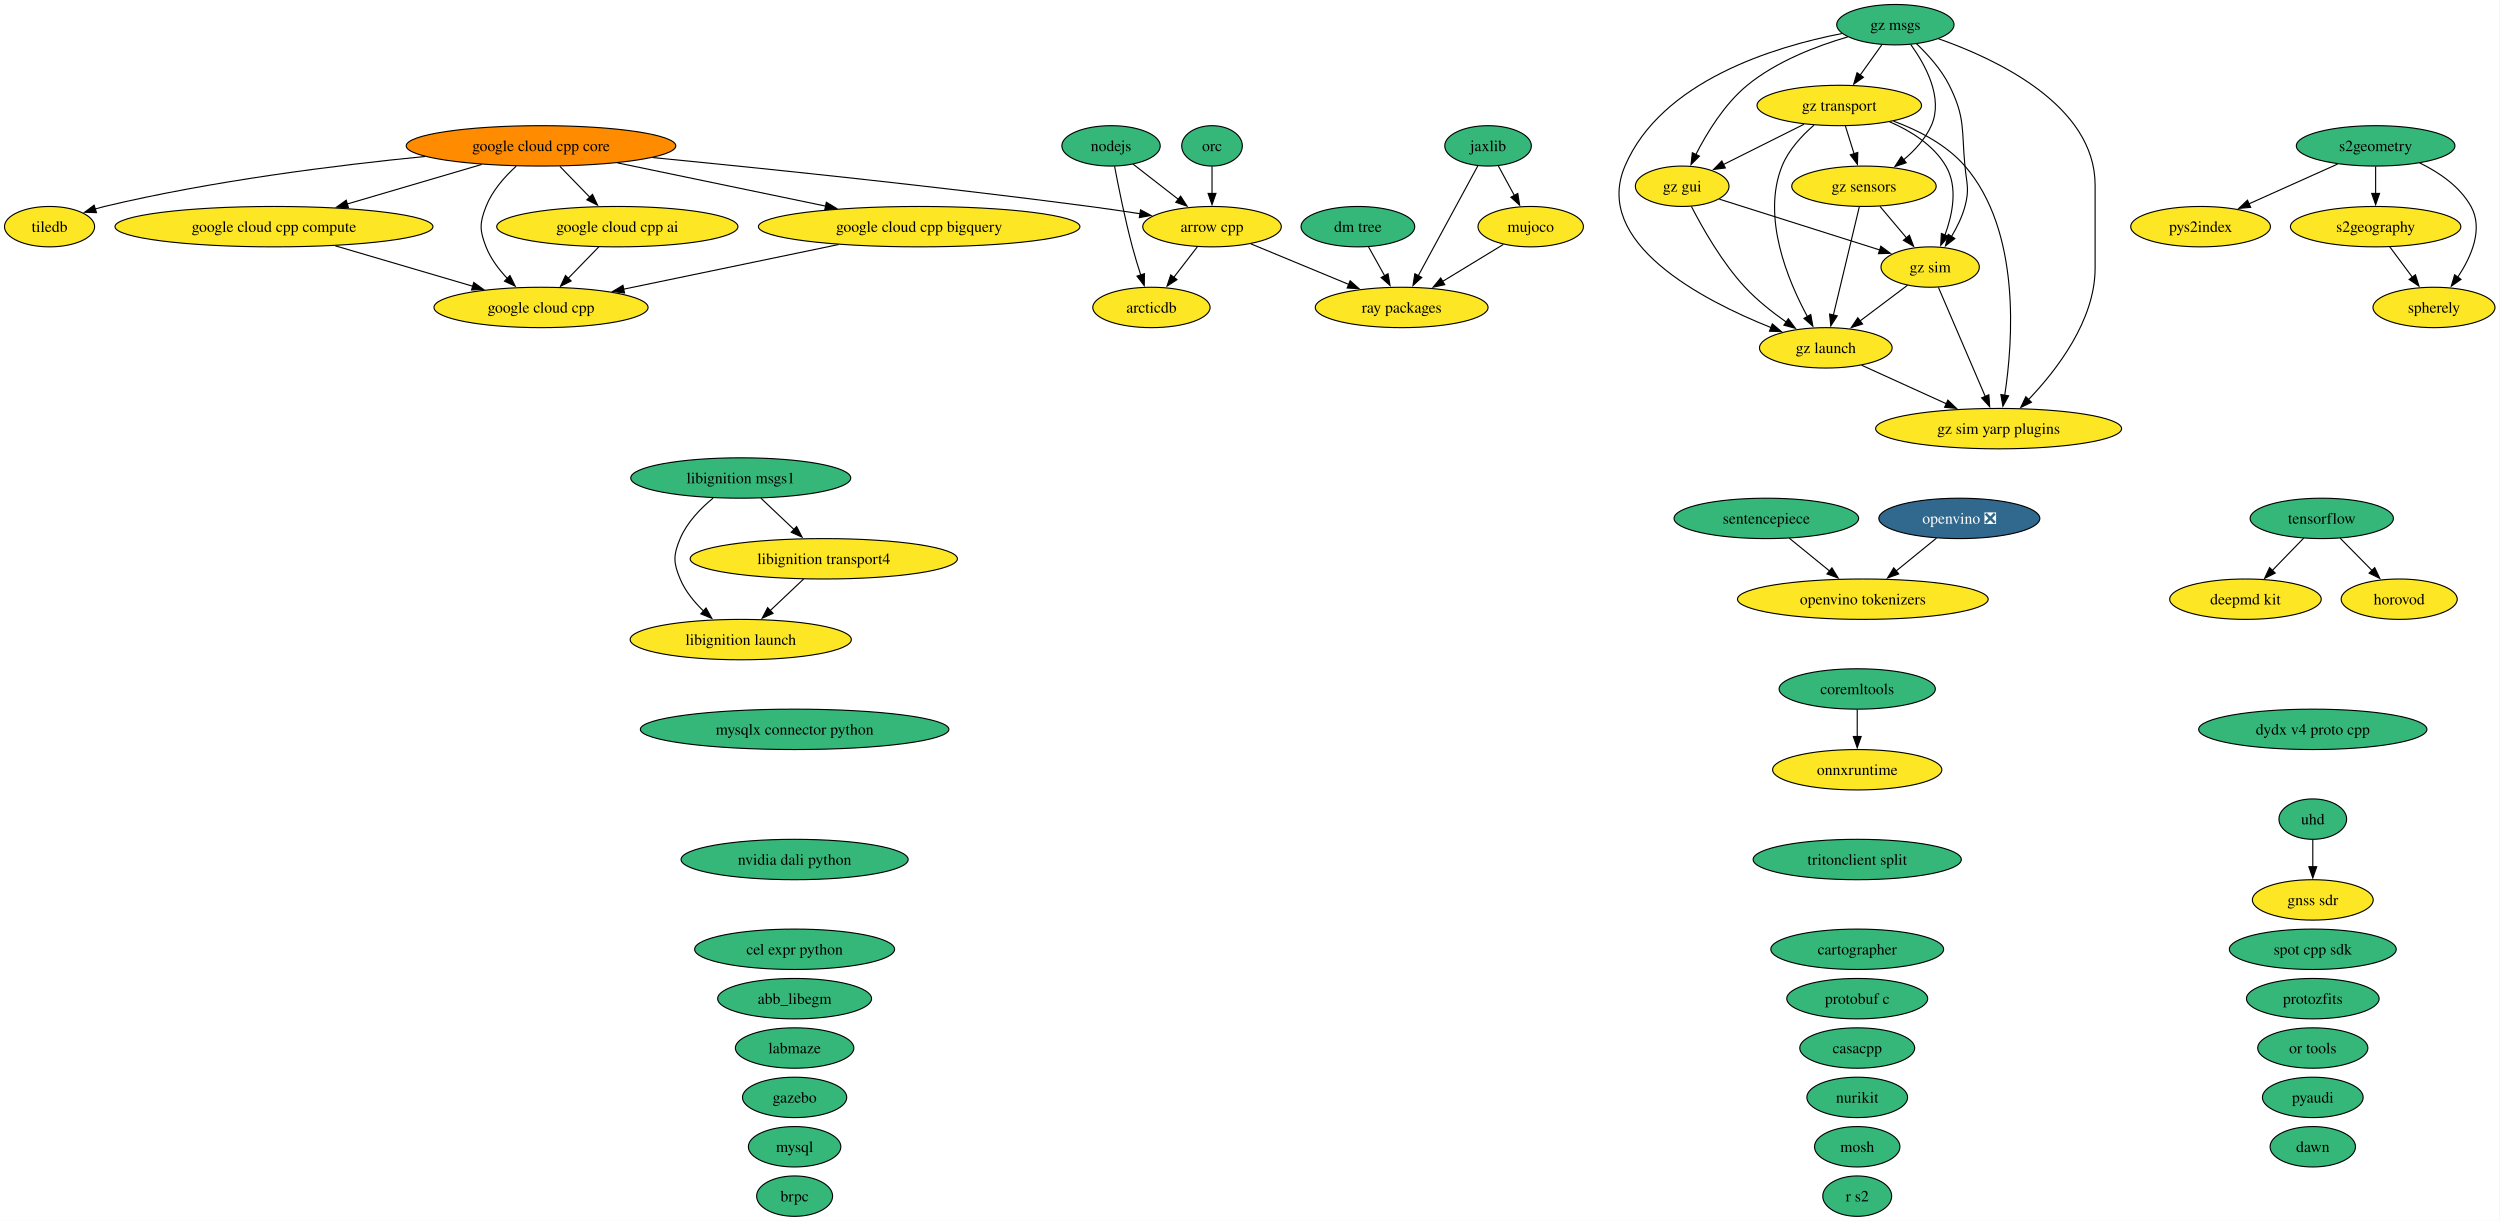
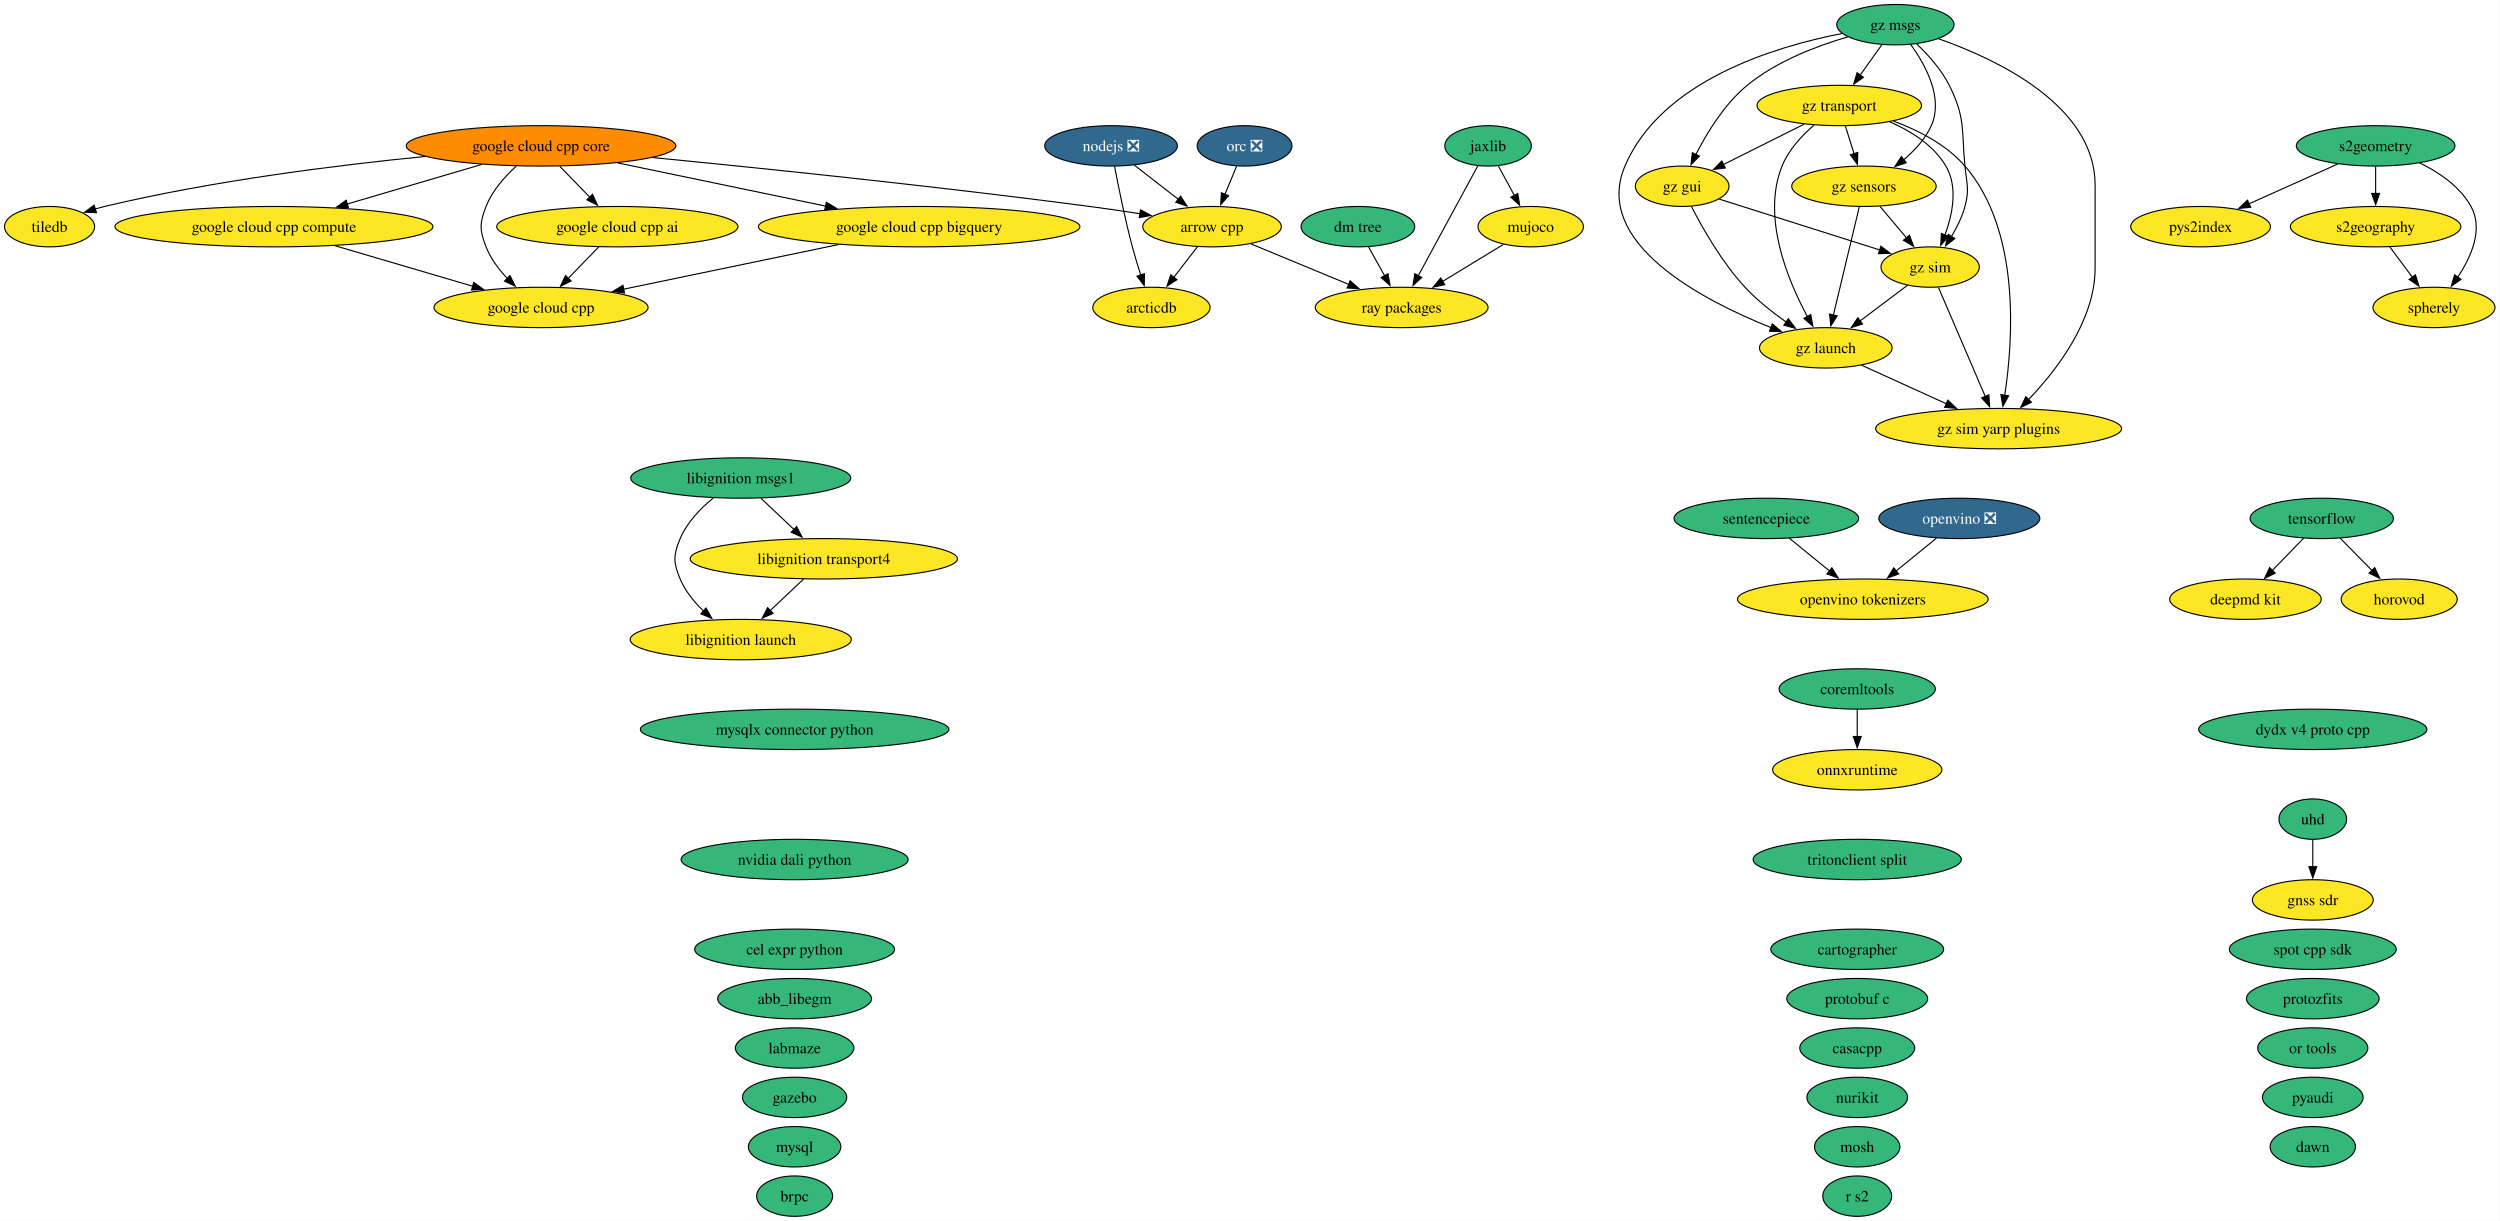
<svg xmlns="http://www.w3.org/2000/svg" xmlns:xlink="http://www.w3.org/1999/xlink" width="2228pt" height="1088pt" viewBox="0.00 0.00 2228.00 1088.00">
  <g id="graph0" class="graph" transform="scale(1 1) rotate(0) translate(4 1084)">
    <polygon fill="white" stroke="none" points="-4,4 -4,-1084 2223.52,-1084 2223.52,4 -4,4" />
    <g id="node1" class="node">
      <g id="a_node1">
        <a xlink:href="https://github.com/conda-forge/abb_libegm-feedstock" xlink:title="abb_libegm">
          <ellipse fill="#35b779" stroke="black" cx="704.16" cy="-194" rx="68.57" ry="18" />
          <text xml:space="preserve" text-anchor="middle" x="704.16" y="-189.32" font-family="Times,serif" font-size="14.00">abb_libegm</text>
        </a>
      </g>
    </g>
    <g id="node2" class="node">
      <g id="a_node2">
        <a xlink:href="https://github.com/conda-forge/arcticdb-feedstock" xlink:title="arcticdb">
          <ellipse fill="#fde725" stroke="black" cx="1022.16" cy="-810" rx="52.26" ry="18" />
          <text xml:space="preserve" text-anchor="middle" x="1022.16" y="-805.33" font-family="Times,serif" font-size="14.00">arcticdb</text>
        </a>
      </g>
    </g>
    <g id="node3" class="node">
      <g id="a_node3">
        <a xlink:href="https://github.com/conda-forge/arrow-cpp-feedstock" xlink:title="arrow cpp">
          <ellipse fill="#fde725" stroke="black" cx="1076.16" cy="-882" rx="61.73" ry="18" />
          <text xml:space="preserve" text-anchor="middle" x="1076.16" y="-877.33" font-family="Times,serif" font-size="14.00">arrow cpp</text>
        </a>
      </g>
    </g>
    <g id="edge1" class="edge">
      <path fill="none" stroke="black" d="M1063.09,-864.05C1056.79,-855.89 1049.09,-845.91 1042.08,-836.82" />
      <polygon fill="black" stroke="black" points="1044.92,-834.77 1036.04,-828.99 1039.37,-839.04 1044.92,-834.77" />
    </g>
    <g id="node49" class="node">
      <g id="a_node49">
        <a xlink:href="https://github.com/conda-forge/ray-packages-feedstock" xlink:title="ray packages">
          <ellipse fill="#fde725" stroke="black" cx="1245.16" cy="-810" rx="76.99" ry="18" />
          <text xml:space="preserve" text-anchor="middle" x="1245.16" y="-805.33" font-family="Times,serif" font-size="14.00">ray packages</text>
        </a>
      </g>
    </g>
    <g id="edge2" class="edge">
      <path fill="none" stroke="black" d="M1110.77,-866.67C1135.92,-856.25 1170.25,-842.03 1197.92,-830.57" />
      <polygon fill="black" stroke="black" points="1199.25,-833.8 1207.15,-826.74 1196.58,-827.34 1199.25,-833.8" />
    </g>
    <g id="node4" class="node">
      <g id="a_node4">
        <a xlink:href="https://github.com/conda-forge/brpc-feedstock" xlink:title="brpc">
          <ellipse fill="#35b779" stroke="black" cx="704.16" cy="-18" rx="33.85" ry="18" />
          <text xml:space="preserve" text-anchor="middle" x="704.16" y="-13.32" font-family="Times,serif" font-size="14.00">brpc</text>
        </a>
      </g>
    </g>
    <g id="node5" class="node">
      <g id="a_node5">
        <a xlink:href="https://github.com/conda-forge/cartographer-feedstock" xlink:title="cartographer">
          <ellipse fill="#35b779" stroke="black" cx="1651.16" cy="-238" rx="76.99" ry="18" />
          <text xml:space="preserve" text-anchor="middle" x="1651.16" y="-233.32" font-family="Times,serif" font-size="14.00">cartographer</text>
        </a>
      </g>
    </g>
    <g id="node6" class="node">
      <g id="a_node6">
        <a xlink:href="https://github.com/conda-forge/casacpp-feedstock" xlink:title="casacpp">
          <ellipse fill="#35b779" stroke="black" cx="1651.16" cy="-150" rx="51.21" ry="18" />
          <text xml:space="preserve" text-anchor="middle" x="1651.16" y="-145.32" font-family="Times,serif" font-size="14.00">casacpp</text>
        </a>
      </g>
    </g>
    <g id="node7" class="node">
      <g id="a_node7">
        <a xlink:href="https://github.com/conda-forge/cel-expr-python-feedstock" xlink:title="cel expr python">
          <ellipse fill="#35b779" stroke="black" cx="704.16" cy="-238" rx="89.09" ry="18" />
          <text xml:space="preserve" text-anchor="middle" x="704.16" y="-233.32" font-family="Times,serif" font-size="14.00">cel expr python</text>
        </a>
      </g>
    </g>
    <g id="node8" class="node">
      <g id="a_node8">
        <a xlink:href="https://github.com/conda-forge/coremltools-feedstock" xlink:title="coremltools">
          <ellipse fill="#35b779" stroke="black" cx="1651.16" cy="-470" rx="69.62" ry="18" />
          <text xml:space="preserve" text-anchor="middle" x="1651.16" y="-465.32" font-family="Times,serif" font-size="14.00">coremltools</text>
        </a>
      </g>
    </g>
    <g id="node39" class="node">
      <g id="a_node39">
        <a xlink:href="https://github.com/conda-forge/onnxruntime-feedstock" xlink:title="onnxruntime">
          <ellipse fill="#fde725" stroke="black" cx="1651.16" cy="-398" rx="75.41" ry="18" />
          <text xml:space="preserve" text-anchor="middle" x="1651.16" y="-393.32" font-family="Times,serif" font-size="14.00">onnxruntime</text>
        </a>
      </g>
    </g>
    <g id="edge3" class="edge">
      <path fill="none" stroke="black" d="M1651.16,-451.7C1651.16,-444.41 1651.16,-435.73 1651.16,-427.54" />
      <polygon fill="black" stroke="black" points="1654.66,-427.62 1651.16,-417.62 1647.66,-427.62 1654.66,-427.62" />
    </g>
    <g id="node9" class="node">
      <g id="a_node9">
        <a xlink:href="https://github.com/conda-forge/deepmd-kit-feedstock" xlink:title="deepmd kit">
          <ellipse fill="#fde725" stroke="black" cx="1997.16" cy="-550" rx="67.52" ry="18" />
          <text xml:space="preserve" text-anchor="middle" x="1997.16" y="-545.33" font-family="Times,serif" font-size="14.00">deepmd kit</text>
        </a>
      </g>
    </g>
    <g id="node10" class="node">
      <g id="a_node10">
        <a xlink:href="https://github.com/conda-forge/dm-tree-feedstock" xlink:title="dm tree">
          <ellipse fill="#35b779" stroke="black" cx="1206.16" cy="-882" rx="50.68" ry="18" />
          <text xml:space="preserve" text-anchor="middle" x="1206.16" y="-877.33" font-family="Times,serif" font-size="14.00">dm tree</text>
        </a>
      </g>
    </g>
    <g id="edge4" class="edge">
      <path fill="none" stroke="black" d="M1215.6,-864.05C1219.94,-856.26 1225.2,-846.82 1230.07,-838.08" />
      <polygon fill="black" stroke="black" points="1232.99,-840.04 1234.8,-829.6 1226.87,-836.63 1232.99,-840.04" />
    </g>
    <g id="node11" class="node">
      <g id="a_node11">
        <a xlink:href="https://github.com/conda-forge/dydx-v4-proto-cpp-feedstock" xlink:title="dydx v4 proto cpp">
          <ellipse fill="#35b779" stroke="black" cx="2057.16" cy="-434" rx="101.71" ry="18" />
          <text xml:space="preserve" text-anchor="middle" x="2057.16" y="-429.32" font-family="Times,serif" font-size="14.00">dydx v4 proto cpp</text>
        </a>
      </g>
    </g>
    <g id="node12" class="node">
      <g id="a_node12">
        <a xlink:href="https://github.com/conda-forge/gazebo-feedstock" xlink:title="gazebo">
          <ellipse fill="#35b779" stroke="black" cx="704.16" cy="-106" rx="46.47" ry="18" />
          <text xml:space="preserve" text-anchor="middle" x="704.16" y="-101.33" font-family="Times,serif" font-size="14.00">gazebo</text>
        </a>
      </g>
    </g>
    <g id="node13" class="node">
      <g id="a_node13">
        <a xlink:href="https://github.com/conda-forge/gnss-sdr-feedstock" xlink:title="gnss sdr">
          <ellipse fill="#fde725" stroke="black" cx="2057.16" cy="-282" rx="53.84" ry="18" />
          <text xml:space="preserve" text-anchor="middle" x="2057.16" y="-277.32" font-family="Times,serif" font-size="14.00">gnss sdr</text>
        </a>
      </g>
    </g>
    <g id="node14" class="node">
      <g id="a_node14">
        <a xlink:href="https://github.com/conda-forge/google-cloud-cpp-feedstock" xlink:title="google cloud cpp">
          <ellipse fill="#fde725" stroke="black" cx="478.16" cy="-810" rx="95.4" ry="18" />
          <text xml:space="preserve" text-anchor="middle" x="478.16" y="-805.33" font-family="Times,serif" font-size="14.00">google cloud cpp</text>
        </a>
      </g>
    </g>
    <g id="node15" class="node">
      <g id="a_node15">
        <a xlink:href="https://github.com/conda-forge/google-cloud-cpp-ai-feedstock" xlink:title="google cloud cpp ai">
          <ellipse fill="#fde725" stroke="black" cx="546.16" cy="-882" rx="107.5" ry="18" />
          <text xml:space="preserve" text-anchor="middle" x="546.16" y="-877.33" font-family="Times,serif" font-size="14.00">google cloud cpp ai</text>
        </a>
      </g>
    </g>
    <g id="edge5" class="edge">
      <path fill="none" stroke="black" d="M529.7,-864.05C521.51,-855.63 511.46,-845.28 502.41,-835.97" />
      <polygon fill="black" stroke="black" points="505,-833.61 495.52,-828.87 499.98,-838.49 505,-833.61" />
    </g>
    <g id="node16" class="node">
      <g id="a_node16">
        <a xlink:href="https://github.com/conda-forge/google-cloud-cpp-bigquery-feedstock" xlink:title="google cloud cpp bigquery">
          <ellipse fill="#fde725" stroke="black" cx="815.16" cy="-882" rx="143.28" ry="18" />
          <text xml:space="preserve" text-anchor="middle" x="815.16" y="-877.33" font-family="Times,serif" font-size="14.00">google cloud cpp bigquery</text>
        </a>
      </g>
    </g>
    <g id="edge6" class="edge">
      <path fill="none" stroke="black" d="M743.28,-866.07C686.83,-854.34 608.52,-838.08 551.66,-826.27" />
      <polygon fill="black" stroke="black" points="552.57,-822.88 542.07,-824.27 551.15,-829.74 552.57,-822.88" />
    </g>
    <g id="node17" class="node">
      <g id="a_node17">
        <a xlink:href="https://github.com/conda-forge/google-cloud-cpp-compute-feedstock" xlink:title="google cloud cpp compute">
          <ellipse fill="#fde725" stroke="black" cx="240.16" cy="-882" rx="141.7" ry="18" />
          <text xml:space="preserve" text-anchor="middle" x="240.16" y="-877.33" font-family="Times,serif" font-size="14.00">google cloud cpp compute</text>
        </a>
      </g>
    </g>
    <g id="edge7" class="edge">
      <path fill="none" stroke="black" d="M294.76,-864.94C331.36,-854.18 379.59,-839.99 417.4,-828.87" />
      <polygon fill="black" stroke="black" points="418.21,-832.28 426.82,-826.1 416.24,-825.56 418.21,-832.28" />
    </g>
    <g id="node18" class="node">
      <g id="a_node18">
        <a xlink:href="https://github.com/conda-forge/google-cloud-cpp-core-feedstock" xlink:title="google cloud cpp core">
          <ellipse fill="#ff8c00" stroke="black" cx="478.16" cy="-954" rx="120.13" ry="18" />
          <text xml:space="preserve" text-anchor="middle" x="478.16" y="-949.33" font-family="Times,serif" font-size="14.00">google cloud cpp core</text>
        </a>
      </g>
    </g>
    <g id="edge8" class="edge">
      <path fill="none" stroke="black" d="M577.6,-943.6C676.52,-933.92 832.55,-917.78 967.16,-900 981.76,-898.07 997.43,-895.77 1012.2,-893.49" />
      <polygon fill="black" stroke="black" points="1012.45,-896.99 1021.79,-891.99 1011.37,-890.07 1012.45,-896.99" />
    </g>
    <g id="edge9" class="edge">
      <path fill="none" stroke="black" d="M456.01,-935.87C445.75,-926.52 434.64,-914 429.16,-900 423.33,-885.1 423.33,-878.9 429.16,-864 433.26,-853.52 440.52,-843.87 448.21,-835.76" />
      <polygon fill="black" stroke="black" points="450.47,-838.44 455.18,-828.95 445.58,-833.43 450.47,-838.44" />
    </g>
    <g id="edge10" class="edge">
      <path fill="none" stroke="black" d="M494.97,-935.7C503.04,-927.39 512.86,-917.28 521.74,-908.14" />
      <polygon fill="black" stroke="black" points="524.03,-910.8 528.49,-901.19 519.01,-905.92 524.03,-910.8" />
    </g>
    <g id="edge11" class="edge">
      <path fill="none" stroke="black" d="M546.36,-938.83C599.91,-927.71 674.71,-912.17 731.81,-900.31" />
      <polygon fill="black" stroke="black" points="732.43,-903.76 741.51,-898.3 731,-896.91 732.43,-903.76" />
    </g>
    <g id="edge12" class="edge">
      <path fill="none" stroke="black" d="M425.34,-937.46C389.94,-927.05 343.09,-913.27 305.37,-902.18" />
      <polygon fill="black" stroke="black" points="306.52,-898.87 295.93,-899.4 304.54,-905.58 306.52,-898.87" />
    </g>
    <g id="node56" class="node">
      <g id="a_node56">
        <a xlink:href="https://github.com/conda-forge/tiledb-feedstock" xlink:title="tiledb">
          <ellipse fill="#fde725" stroke="black" cx="40.16" cy="-882" rx="40.16" ry="18" />
          <text xml:space="preserve" text-anchor="middle" x="40.16" y="-877.33" font-family="Times,serif" font-size="14.00">tiledb</text>
        </a>
      </g>
    </g>
    <g id="edge13" class="edge">
      <path fill="none" stroke="black" d="M374.75,-944.55C295.77,-936.74 184.62,-922.82 89.16,-900 86.4,-899.34 83.58,-898.59 80.75,-897.77" />
      <polygon fill="black" stroke="black" points="81.97,-894.48 71.38,-894.84 79.88,-901.16 81.97,-894.48" />
    </g>
    <g id="node19" class="node">
      <g id="a_node19">
        <a xlink:href="https://github.com/conda-forge/gz-gui-feedstock" xlink:title="gz gui">
          <ellipse fill="#fde725" stroke="black" cx="1495.16" cy="-918" rx="41.74" ry="18" />
          <text xml:space="preserve" text-anchor="middle" x="1495.16" y="-913.33" font-family="Times,serif" font-size="14.00">gz gui</text>
        </a>
      </g>
    </g>
    <g id="node20" class="node">
      <g id="a_node20">
        <a xlink:href="https://github.com/conda-forge/gz-launch-feedstock" xlink:title="gz launch">
          <ellipse fill="#fde725" stroke="black" cx="1623.16" cy="-774" rx="59.1" ry="18" />
          <text xml:space="preserve" text-anchor="middle" x="1623.16" y="-769.33" font-family="Times,serif" font-size="14.00">gz launch</text>
        </a>
      </g>
    </g>
    <g id="edge14" class="edge">
      <path fill="none" stroke="black" d="M1503.41,-899.96C1513.11,-881.03 1530.53,-850.2 1551.16,-828 1561.94,-816.4 1575.56,-805.64 1588.04,-796.87" />
      <polygon fill="black" stroke="black" points="1589.75,-799.95 1596.05,-791.44 1585.81,-794.16 1589.75,-799.95" />
    </g>
    <g id="node23" class="node">
      <g id="a_node23">
        <a xlink:href="https://github.com/conda-forge/gz-sim-feedstock" xlink:title="gz sim">
          <ellipse fill="#fde725" stroke="black" cx="1716.16" cy="-846" rx="43.84" ry="18" />
          <text xml:space="preserve" text-anchor="middle" x="1716.16" y="-841.33" font-family="Times,serif" font-size="14.00">gz sim</text>
        </a>
      </g>
    </g>
    <g id="edge15" class="edge">
      <path fill="none" stroke="black" d="M1528.25,-906.52C1566.27,-894.48 1628.87,-874.65 1671.27,-861.22" />
      <polygon fill="black" stroke="black" points="1672.2,-864.59 1680.68,-858.24 1670.09,-857.92 1672.2,-864.59" />
    </g>
    <g id="node24" class="node">
      <g id="a_node24">
        <a xlink:href="https://github.com/conda-forge/gz-sim-yarp-plugins-feedstock" xlink:title="gz sim yarp plugins">
          <ellipse fill="#fde725" stroke="black" cx="1777.16" cy="-702" rx="109.61" ry="18" />
          <text xml:space="preserve" text-anchor="middle" x="1777.16" y="-697.33" font-family="Times,serif" font-size="14.00">gz sim yarp plugins</text>
        </a>
      </g>
    </g>
    <g id="edge16" class="edge">
      <path fill="none" stroke="black" d="M1655.07,-758.5C1676.86,-748.59 1706.1,-735.3 1730.5,-724.21" />
      <polygon fill="black" stroke="black" points="1731.94,-727.4 1739.6,-720.07 1729.04,-721.03 1731.94,-727.4" />
    </g>
    <g id="node21" class="node">
      <g id="a_node21">
        <a xlink:href="https://github.com/conda-forge/gz-msgs-feedstock" xlink:title="gz msgs">
          <ellipse fill="#35b779" stroke="black" cx="1685.16" cy="-1062" rx="52.26" ry="18" />
          <text xml:space="preserve" text-anchor="middle" x="1685.16" y="-1057.33" font-family="Times,serif" font-size="14.00">gz msgs</text>
        </a>
      </g>
    </g>
    <g id="edge17" class="edge">
      <path fill="none" stroke="black" d="M1642.75,-1051.12C1615.01,-1043.04 1579.21,-1029.39 1553.16,-1008 1532.84,-991.31 1517.16,-965.6 1507.26,-946.1" />
      <polygon fill="black" stroke="black" points="1510.53,-944.83 1503.02,-937.36 1504.23,-947.88 1510.53,-944.83" />
    </g>
    <g id="edge18" class="edge">
      <path fill="none" stroke="black" d="M1637.5,-1054.12C1576.96,-1042.34 1476.45,-1011.77 1444.16,-936 1415.11,-867.85 1512.1,-816.89 1574.51,-791.99" />
      <polygon fill="black" stroke="black" points="1575.5,-795.36 1583.56,-788.48 1572.97,-788.83 1575.5,-795.36" />
    </g>
    <g id="node22" class="node">
      <g id="a_node22">
        <a xlink:href="https://github.com/conda-forge/gz-sensors-feedstock" xlink:title="gz sensors">
          <ellipse fill="#fde725" stroke="black" cx="1657.16" cy="-918" rx="64.36" ry="18" />
          <text xml:space="preserve" text-anchor="middle" x="1657.16" y="-913.33" font-family="Times,serif" font-size="14.00">gz sensors</text>
        </a>
      </g>
    </g>
    <g id="edge19" class="edge">
      <path fill="none" stroke="black" d="M1698.88,-1044.29C1711.98,-1026.17 1728.23,-996.55 1717.16,-972 1711.82,-960.17 1702.39,-949.91 1692.57,-941.66" />
      <polygon fill="black" stroke="black" points="1694.78,-938.95 1684.73,-935.58 1690.49,-944.48 1694.78,-938.95" />
    </g>
    <g id="edge20" class="edge">
      <path fill="none" stroke="black" d="M1703.83,-1045.16C1714.05,-1035.46 1726.05,-1022.21 1733.16,-1008 1747.75,-978.85 1744.03,-968.45 1747.16,-936 1748.69,-920.07 1751.34,-915.44 1747.16,-900 1744.65,-890.74 1740.07,-881.44 1735.19,-873.27" />
      <polygon fill="black" stroke="black" points="1738.16,-871.41 1729.8,-864.9 1732.27,-875.2 1738.16,-871.41" />
    </g>
    <g id="edge21" class="edge">
      <path fill="none" stroke="black" d="M1723.35,-1049.55C1775.65,-1031.22 1863.16,-989.96 1863.16,-919 1863.16,-919 1863.16,-919 1863.16,-845 1863.16,-798.45 1828.92,-754.11 1803.66,-727.73" />
      <polygon fill="black" stroke="black" points="1806.41,-725.53 1796.89,-720.89 1801.43,-730.46 1806.41,-725.53" />
    </g>
    <g id="node25" class="node">
      <g id="a_node25">
        <a xlink:href="https://github.com/conda-forge/gz-transport-feedstock" xlink:title="gz transport">
          <ellipse fill="#fde725" stroke="black" cx="1635.16" cy="-990" rx="73.3" ry="18" />
          <text xml:space="preserve" text-anchor="middle" x="1635.16" y="-985.33" font-family="Times,serif" font-size="14.00">gz transport</text>
        </a>
      </g>
    </g>
    <g id="edge22" class="edge">
      <path fill="none" stroke="black" d="M1673.06,-1044.05C1667.28,-1035.97 1660.25,-1026.12 1653.81,-1017.11" />
      <polygon fill="black" stroke="black" points="1656.69,-1015.12 1648.03,-1009.02 1651,-1019.19 1656.69,-1015.12" />
    </g>
    <g id="edge23" class="edge">
      <path fill="none" stroke="black" d="M1652.99,-899.59C1647.22,-875.5 1636.75,-831.75 1629.87,-803.03" />
      <polygon fill="black" stroke="black" points="1633.34,-802.49 1627.61,-793.58 1626.53,-804.12 1633.34,-802.49" />
    </g>
    <g id="edge24" class="edge">
      <path fill="none" stroke="black" d="M1671.44,-900.05C1678.58,-891.59 1687.34,-881.19 1695.22,-871.84" />
      <polygon fill="black" stroke="black" points="1697.67,-874.37 1701.44,-864.46 1692.32,-869.85 1697.67,-874.37" />
    </g>
    <g id="edge25" class="edge">
      <path fill="none" stroke="black" d="M1695.98,-829.81C1683.65,-820.53 1667.65,-808.48 1653.78,-798.05" />
      <polygon fill="black" stroke="black" points="1655.9,-795.26 1645.8,-792.04 1651.69,-800.85 1655.9,-795.26" />
    </g>
    <g id="edge26" class="edge">
      <path fill="none" stroke="black" d="M1723.52,-827.87C1733.91,-803.67 1753.01,-759.21 1765.39,-730.39" />
      <polygon fill="black" stroke="black" points="1768.45,-732.15 1769.18,-721.58 1762.02,-729.39 1768.45,-732.15" />
    </g>
    <g id="edge27" class="edge">
      <path fill="none" stroke="black" d="M1603.74,-973.29C1582.44,-962.64 1554.22,-948.53 1531.88,-937.36" />
      <polygon fill="black" stroke="black" points="1533.63,-934.32 1523.12,-932.98 1530.5,-940.58 1533.63,-934.32" />
    </g>
    <g id="edge28" class="edge">
      <path fill="none" stroke="black" d="M1612.65,-972.52C1601.84,-963.16 1589.98,-950.45 1584.16,-936 1565.83,-890.51 1589.23,-834.18 1606.89,-801.64" />
      <polygon fill="black" stroke="black" points="1609.75,-803.7 1611.62,-793.27 1603.66,-800.25 1609.75,-803.7" />
    </g>
    <g id="edge29" class="edge">
      <path fill="none" stroke="black" d="M1640.6,-971.7C1642.94,-964.24 1645.74,-955.32 1648.37,-946.97" />
      <polygon fill="black" stroke="black" points="1651.67,-948.14 1651.33,-937.55 1644.99,-946.04 1651.67,-948.14" />
    </g>
    <g id="edge30" class="edge">
      <path fill="none" stroke="black" d="M1679.86,-975.52C1698.87,-967.33 1719.16,-954.73 1730.16,-936 1741.1,-917.37 1736.16,-892.94 1729.29,-874.38" />
      <polygon fill="black" stroke="black" points="1732.62,-873.28 1725.58,-865.36 1726.15,-875.94 1732.62,-873.28" />
    </g>
    <g id="edge31" class="edge">
      <path fill="none" stroke="black" d="M1683.52,-976.04C1705.68,-967.86 1730.63,-955.12 1747.16,-936 1797.19,-878.11 1790,-779.94 1782.59,-731.61" />
      <polygon fill="black" stroke="black" points="1786.08,-731.24 1780.99,-721.95 1779.17,-732.39 1786.08,-731.24" />
    </g>
    <g id="node26" class="node">
      <g id="a_node26">
        <a xlink:href="https://github.com/conda-forge/horovod-feedstock" xlink:title="horovod">
          <ellipse fill="#fde725" stroke="black" cx="2134.16" cy="-550" rx="51.73" ry="18" />
          <text xml:space="preserve" text-anchor="middle" x="2134.16" y="-545.33" font-family="Times,serif" font-size="14.00">horovod</text>
        </a>
      </g>
    </g>
    <g id="node27" class="node">
      <g id="a_node27">
        <a xlink:href="https://github.com/conda-forge/jaxlib-feedstock" xlink:title="jaxlib">
          <ellipse fill="#35b779" stroke="black" cx="1322.16" cy="-954" rx="38.58" ry="18" />
          <text xml:space="preserve" text-anchor="middle" x="1322.16" y="-949.33" font-family="Times,serif" font-size="14.00">jaxlib</text>
        </a>
      </g>
    </g>
    <g id="node33" class="node">
      <g id="a_node33">
        <a xlink:href="https://github.com/conda-forge/mujoco-feedstock" xlink:title="mujoco">
          <ellipse fill="#fde725" stroke="black" cx="1360.16" cy="-882" rx="47" ry="18" />
          <text xml:space="preserve" text-anchor="middle" x="1360.16" y="-877.33" font-family="Times,serif" font-size="14.00">mujoco</text>
        </a>
      </g>
    </g>
    <g id="edge32" class="edge">
      <path fill="none" stroke="black" d="M1331.36,-936.05C1335.65,-928.14 1340.87,-918.54 1345.67,-909.69" />
      <polygon fill="black" stroke="black" points="1348.63,-911.58 1350.32,-901.12 1342.48,-908.24 1348.63,-911.58" />
    </g>
    <g id="edge33" class="edge">
      <path fill="none" stroke="black" d="M1313.02,-936.15C1299.9,-911.94 1275.56,-867.05 1259.87,-838.13" />
      <polygon fill="black" stroke="black" points="1263.09,-836.72 1255.24,-829.6 1256.93,-840.06 1263.09,-836.72" />
    </g>
    <g id="node28" class="node">
      <g id="a_node28">
        <a xlink:href="https://github.com/conda-forge/labmaze-feedstock" xlink:title="labmaze">
          <ellipse fill="#35b779" stroke="black" cx="704.16" cy="-150" rx="52.79" ry="18" />
          <text xml:space="preserve" text-anchor="middle" x="704.16" y="-145.32" font-family="Times,serif" font-size="14.00">labmaze</text>
        </a>
      </g>
    </g>
    <g id="node29" class="node">
      <g id="a_node29">
        <a xlink:href="https://github.com/conda-forge/libignition-launch-feedstock" xlink:title="libignition launch">
          <ellipse fill="#fde725" stroke="black" cx="656.16" cy="-514" rx="98.56" ry="18" />
          <text xml:space="preserve" text-anchor="middle" x="656.16" y="-509.32" font-family="Times,serif" font-size="14.00">libignition launch</text>
        </a>
      </g>
    </g>
    <g id="node30" class="node">
      <g id="a_node30">
        <a xlink:href="https://github.com/conda-forge/libignition-msgs1-feedstock" xlink:title="libignition msgs1">
          <ellipse fill="#35b779" stroke="black" cx="656.16" cy="-658" rx="98.03" ry="18" />
          <text xml:space="preserve" text-anchor="middle" x="656.16" y="-653.33" font-family="Times,serif" font-size="14.00">libignition msgs1</text>
        </a>
      </g>
    </g>
    <g id="edge34" class="edge">
      <path fill="none" stroke="black" d="M631.51,-640.09C620.3,-630.88 608.21,-618.41 602.16,-604 595.97,-589.25 595.97,-582.75 602.16,-568 606.7,-557.19 614.63,-547.48 623.05,-539.41" />
      <polygon fill="black" stroke="black" points="625.22,-542.16 630.38,-532.91 620.58,-536.92 625.22,-542.16" />
    </g>
    <g id="node31" class="node">
      <g id="a_node31">
        <a xlink:href="https://github.com/conda-forge/libignition-transport4-feedstock" xlink:title="libignition transport4">
          <ellipse fill="#fde725" stroke="black" cx="730.16" cy="-586" rx="119.08" ry="18" />
          <text xml:space="preserve" text-anchor="middle" x="730.16" y="-581.33" font-family="Times,serif" font-size="14.00">libignition transport4</text>
        </a>
      </g>
    </g>
    <g id="edge35" class="edge">
      <path fill="none" stroke="black" d="M674.07,-640.05C682.94,-631.67 693.82,-621.38 703.63,-612.1" />
      <polygon fill="black" stroke="black" points="705.94,-614.73 710.8,-605.32 701.13,-609.64 705.94,-614.73" />
    </g>
    <g id="edge36" class="edge">
      <path fill="none" stroke="black" d="M712.25,-568.05C703.31,-559.61 692.34,-549.22 682.47,-539.89" />
      <polygon fill="black" stroke="black" points="684.93,-537.4 675.26,-533.07 680.12,-542.49 684.93,-537.4" />
    </g>
    <g id="node32" class="node">
      <g id="a_node32">
        <a xlink:href="https://github.com/conda-forge/mosh-feedstock" xlink:title="mosh">
          <ellipse fill="#35b779" stroke="black" cx="1651.16" cy="-62" rx="38.06" ry="18" />
          <text xml:space="preserve" text-anchor="middle" x="1651.16" y="-57.33" font-family="Times,serif" font-size="14.00">mosh</text>
        </a>
      </g>
    </g>
    <g id="edge37" class="edge">
      <path fill="none" stroke="black" d="M1335.77,-866.15C1319.97,-856.54 1299.11,-843.84 1281.39,-833.05" />
      <polygon fill="black" stroke="black" points="1283.58,-830.29 1273.22,-828.08 1279.94,-836.27 1283.58,-830.29" />
    </g>
    <g id="node34" class="node">
      <g id="a_node34">
        <a xlink:href="https://github.com/conda-forge/mysql-feedstock" xlink:title="mysql">
          <ellipse fill="#35b779" stroke="black" cx="704.16" cy="-62" rx="41.21" ry="18" />
          <text xml:space="preserve" text-anchor="middle" x="704.16" y="-57.33" font-family="Times,serif" font-size="14.00">mysql</text>
        </a>
      </g>
    </g>
    <g id="node35" class="node">
      <g id="a_node35">
        <a xlink:href="https://github.com/conda-forge/mysqlx-connector-python-feedstock" xlink:title="mysqlx connector python">
          <ellipse fill="#35b779" stroke="black" cx="704.16" cy="-434" rx="137.49" ry="18" />
          <text xml:space="preserve" text-anchor="middle" x="704.16" y="-429.32" font-family="Times,serif" font-size="14.00">mysqlx connector python</text>
        </a>
      </g>
    </g>
    <g id="node36" class="node">
      <g id="a_node36">
-         <a xlink:href="https://github.com/conda-forge/nodejs-feedstock" xlink:title="nodejs">
-           <ellipse fill="#35b779" stroke="black" cx="986.16" cy="-954" rx="43.84" ry="18" />
-           <text xml:space="preserve" text-anchor="middle" x="986.16" y="-949.33" font-family="Times,serif" font-size="14.00">nodejs</text>
+         <a xlink:href="https://github.com/conda-forge/nodejs-feedstock/pull/520" xlink:title="nodejs ❎">
+           <ellipse fill="#31688e" stroke="black" cx="986.16" cy="-954" rx="59.1" ry="18" />
+           <text xml:space="preserve" text-anchor="middle" x="986.16" y="-949.33" font-family="Times,serif" font-size="14.00" fill="white">nodejs ❎</text>
        </a>
      </g>
    </g>
    <g id="edge38" class="edge">
      <path fill="none" stroke="black" d="M989.3,-935.82C992.71,-917.8 998.57,-888.73 1005.16,-864 1007.36,-855.75 1010.06,-846.88 1012.67,-838.8" />
      <polygon fill="black" stroke="black" points="1015.93,-840.09 1015.73,-829.49 1009.28,-837.9 1015.93,-840.09" />
    </g>
    <g id="edge39" class="edge">
-       <path fill="none" stroke="black" d="M1005.69,-937.81C1017.53,-928.6 1032.89,-916.65 1046.24,-906.27" />
-       <polygon fill="black" stroke="black" points="1048.16,-909.21 1053.9,-900.31 1043.86,-903.69 1048.16,-909.21" />
+       <path fill="none" stroke="black" d="M1007.03,-936.76C1018.65,-927.73 1033.31,-916.33 1046.14,-906.35" />
+       <polygon fill="black" stroke="black" points="1048.15,-909.22 1053.89,-900.32 1043.85,-903.7 1048.15,-909.22" />
    </g>
    <g id="node37" class="node">
      <g id="a_node37">
        <a xlink:href="https://github.com/conda-forge/nurikit-feedstock" xlink:title="nurikit">
          <ellipse fill="#35b779" stroke="black" cx="1651.16" cy="-106" rx="44.89" ry="18" />
          <text xml:space="preserve" text-anchor="middle" x="1651.16" y="-101.33" font-family="Times,serif" font-size="14.00">nurikit</text>
        </a>
      </g>
    </g>
    <g id="node38" class="node">
      <g id="a_node38">
        <a xlink:href="https://github.com/conda-forge/nvidia-dali-python-feedstock" xlink:title="nvidia dali python">
          <ellipse fill="#35b779" stroke="black" cx="704.16" cy="-318" rx="101.19" ry="18" />
          <text xml:space="preserve" text-anchor="middle" x="704.16" y="-313.32" font-family="Times,serif" font-size="14.00">nvidia dali python</text>
        </a>
      </g>
    </g>
    <g id="node40" class="node">
      <g id="a_node40">
        <a xlink:href="https://github.com/conda-forge/openvino-feedstock/pull/179" xlink:title="openvino ❎">
          <ellipse fill="#31688e" stroke="black" cx="1742.16" cy="-622" rx="71.73" ry="18" />
          <text xml:space="preserve" text-anchor="middle" x="1742.16" y="-617.33" font-family="Times,serif" font-size="14.00" fill="white">openvino ❎</text>
        </a>
      </g>
    </g>
    <g id="node41" class="node">
      <g id="a_node41">
        <a xlink:href="https://github.com/conda-forge/openvino-tokenizers-feedstock" xlink:title="openvino tokenizers">
          <ellipse fill="#fde725" stroke="black" cx="1656.16" cy="-550" rx="111.71" ry="18" />
          <text xml:space="preserve" text-anchor="middle" x="1656.16" y="-545.33" font-family="Times,serif" font-size="14.00">openvino tokenizers</text>
        </a>
      </g>
    </g>
    <g id="edge40" class="edge">
      <path fill="none" stroke="black" d="M1721.78,-604.41C1711.01,-595.65 1697.6,-584.73 1685.72,-575.06" />
      <polygon fill="black" stroke="black" points="1688.13,-572.51 1678.17,-568.91 1683.71,-577.94 1688.13,-572.51" />
    </g>
    <g id="node42" class="node">
      <g id="a_node42">
        <a xlink:href="https://github.com/conda-forge/or-tools-feedstock" xlink:title="or tools">
          <ellipse fill="#35b779" stroke="black" cx="2057.16" cy="-150" rx="49.1" ry="18" />
          <text xml:space="preserve" text-anchor="middle" x="2057.16" y="-145.32" font-family="Times,serif" font-size="14.00">or tools</text>
        </a>
      </g>
    </g>
    <g id="node43" class="node">
      <g id="a_node43">
-         <a xlink:href="https://github.com/conda-forge/orc-feedstock" xlink:title="orc">
-           <ellipse fill="#35b779" stroke="black" cx="1076.16" cy="-954" rx="27.01" ry="18" />
-           <text xml:space="preserve" text-anchor="middle" x="1076.16" y="-949.33" font-family="Times,serif" font-size="14.00">orc</text>
+         <a xlink:href="https://github.com/conda-forge/orc-feedstock/pull/101" xlink:title="orc ❎">
+           <ellipse fill="#31688e" stroke="black" cx="1105.16" cy="-954" rx="42.26" ry="18" />
+           <text xml:space="preserve" text-anchor="middle" x="1105.16" y="-949.33" font-family="Times,serif" font-size="14.00" fill="white">orc ❎</text>
        </a>
      </g>
    </g>
    <g id="edge41" class="edge">
-       <path fill="none" stroke="black" d="M1076.16,-935.7C1076.16,-928.41 1076.16,-919.73 1076.16,-911.54" />
-       <polygon fill="black" stroke="black" points="1079.66,-911.62 1076.16,-901.62 1072.66,-911.62 1079.66,-911.62" />
+       <path fill="none" stroke="black" d="M1098.14,-936.05C1094.98,-928.43 1091.17,-919.23 1087.61,-910.65" />
+       <polygon fill="black" stroke="black" points="1090.96,-909.57 1083.9,-901.67 1084.49,-912.25 1090.96,-909.57" />
    </g>
    <g id="node44" class="node">
      <g id="a_node44">
        <a xlink:href="https://github.com/conda-forge/protobuf-c-feedstock" xlink:title="protobuf c">
          <ellipse fill="#35b779" stroke="black" cx="1651.16" cy="-194" rx="62.78" ry="18" />
          <text xml:space="preserve" text-anchor="middle" x="1651.16" y="-189.32" font-family="Times,serif" font-size="14.00">protobuf c</text>
        </a>
      </g>
    </g>
    <g id="node45" class="node">
      <g id="a_node45">
        <a xlink:href="https://github.com/conda-forge/protozfits-feedstock" xlink:title="protozfits">
          <ellipse fill="#35b779" stroke="black" cx="2057.16" cy="-194" rx="59.1" ry="18" />
          <text xml:space="preserve" text-anchor="middle" x="2057.16" y="-189.32" font-family="Times,serif" font-size="14.00">protozfits</text>
        </a>
      </g>
    </g>
    <g id="node46" class="node">
      <g id="a_node46">
        <a xlink:href="https://github.com/conda-forge/pyaudi-feedstock" xlink:title="pyaudi">
          <ellipse fill="#35b779" stroke="black" cx="2057.16" cy="-106" rx="44.89" ry="18" />
          <text xml:space="preserve" text-anchor="middle" x="2057.16" y="-101.33" font-family="Times,serif" font-size="14.00">pyaudi</text>
        </a>
      </g>
    </g>
    <g id="node47" class="node">
      <g id="a_node47">
        <a xlink:href="https://github.com/conda-forge/pys2index-feedstock" xlink:title="pys2index">
          <ellipse fill="#fde725" stroke="black" cx="1957.16" cy="-882" rx="62.26" ry="18" />
          <text xml:space="preserve" text-anchor="middle" x="1957.16" y="-877.33" font-family="Times,serif" font-size="14.00">pys2index</text>
        </a>
      </g>
    </g>
    <g id="node48" class="node">
      <g id="a_node48">
        <a xlink:href="https://github.com/conda-forge/r-s2-feedstock" xlink:title="r s2">
          <ellipse fill="#35b779" stroke="black" cx="1651.16" cy="-18" rx="30.69" ry="18" />
          <text xml:space="preserve" text-anchor="middle" x="1651.16" y="-13.32" font-family="Times,serif" font-size="14.00">r s2</text>
        </a>
      </g>
    </g>
    <g id="node50" class="node">
      <g id="a_node50">
        <a xlink:href="https://github.com/conda-forge/s2geography-feedstock" xlink:title="s2geography">
          <ellipse fill="#fde725" stroke="black" cx="2113.16" cy="-882" rx="75.94" ry="18" />
          <text xml:space="preserve" text-anchor="middle" x="2113.16" y="-877.33" font-family="Times,serif" font-size="14.00">s2geography</text>
        </a>
      </g>
    </g>
    <g id="node53" class="node">
      <g id="a_node53">
        <a xlink:href="https://github.com/conda-forge/spherely-feedstock" xlink:title="spherely">
          <ellipse fill="#fde725" stroke="black" cx="2165.16" cy="-810" rx="54.36" ry="18" />
          <text xml:space="preserve" text-anchor="middle" x="2165.16" y="-805.33" font-family="Times,serif" font-size="14.00">spherely</text>
        </a>
      </g>
    </g>
    <g id="edge42" class="edge">
      <path fill="none" stroke="black" d="M2125.75,-864.05C2131.82,-855.89 2139.23,-845.91 2145.98,-836.82" />
      <polygon fill="black" stroke="black" points="2148.63,-839.12 2151.79,-829 2143.01,-834.94 2148.63,-839.12" />
    </g>
    <g id="node51" class="node">
      <g id="a_node51">
        <a xlink:href="https://github.com/conda-forge/s2geometry-feedstock" xlink:title="s2geometry">
          <ellipse fill="#35b779" stroke="black" cx="2113.16" cy="-954" rx="70.67" ry="18" />
          <text xml:space="preserve" text-anchor="middle" x="2113.16" y="-949.33" font-family="Times,serif" font-size="14.00">s2geometry</text>
        </a>
      </g>
    </g>
    <g id="edge43" class="edge">
      <path fill="none" stroke="black" d="M2079.31,-937.81C2056.1,-927.4 2025.12,-913.49 2000.16,-902.29" />
      <polygon fill="black" stroke="black" points="2001.81,-899.2 1991.26,-898.3 1998.95,-905.59 2001.81,-899.2" />
    </g>
    <g id="edge44" class="edge">
      <path fill="none" stroke="black" d="M2113.16,-935.7C2113.16,-928.41 2113.16,-919.73 2113.16,-911.54" />
      <polygon fill="black" stroke="black" points="2116.66,-911.62 2113.16,-901.62 2109.66,-911.62 2116.66,-911.62" />
    </g>
    <g id="edge45" class="edge">
      <path fill="none" stroke="black" d="M2152.39,-938.83C2169.68,-930.39 2188.29,-917.79 2198.16,-900 2209.34,-879.85 2198.46,-855.15 2186.28,-836.89" />
      <polygon fill="black" stroke="black" points="2189.26,-835.04 2180.59,-828.96 2183.57,-839.12 2189.26,-835.04" />
    </g>
    <g id="node52" class="node">
      <g id="a_node52">
        <a xlink:href="https://github.com/conda-forge/sentencepiece-feedstock" xlink:title="sentencepiece">
          <ellipse fill="#35b779" stroke="black" cx="1570.16" cy="-622" rx="82.25" ry="18" />
          <text xml:space="preserve" text-anchor="middle" x="1570.16" y="-617.33" font-family="Times,serif" font-size="14.00">sentencepiece</text>
        </a>
      </g>
    </g>
    <g id="edge46" class="edge">
      <path fill="none" stroke="black" d="M1590.54,-604.41C1601.31,-595.65 1614.72,-584.73 1626.6,-575.06" />
      <polygon fill="black" stroke="black" points="1628.61,-577.94 1634.15,-568.91 1624.19,-572.51 1628.61,-577.94" />
    </g>
    <g id="node54" class="node">
      <g id="a_node54">
        <a xlink:href="https://github.com/conda-forge/spot-cpp-sdk-feedstock" xlink:title="spot cpp sdk">
          <ellipse fill="#35b779" stroke="black" cx="2057.16" cy="-238" rx="74.36" ry="18" />
          <text xml:space="preserve" text-anchor="middle" x="2057.16" y="-233.32" font-family="Times,serif" font-size="14.00">spot cpp sdk</text>
        </a>
      </g>
    </g>
    <g id="node55" class="node">
      <g id="a_node55">
        <a xlink:href="https://github.com/conda-forge/tensorflow-feedstock" xlink:title="tensorflow">
          <ellipse fill="#35b779" stroke="black" cx="2065.16" cy="-622" rx="63.83" ry="18" />
          <text xml:space="preserve" text-anchor="middle" x="2065.16" y="-617.33" font-family="Times,serif" font-size="14.00">tensorflow</text>
        </a>
      </g>
    </g>
    <g id="edge47" class="edge">
      <path fill="none" stroke="black" d="M2049.04,-604.41C2040.66,-595.78 2030.25,-585.06 2020.96,-575.5" />
      <polygon fill="black" stroke="black" points="2023.69,-573.29 2014.21,-568.56 2018.67,-578.17 2023.69,-573.29" />
    </g>
    <g id="edge48" class="edge">
      <path fill="none" stroke="black" d="M2081.51,-604.41C2090.02,-595.78 2100.58,-585.06 2110.01,-575.5" />
      <polygon fill="black" stroke="black" points="2112.34,-578.13 2116.86,-568.55 2107.35,-573.21 2112.34,-578.13" />
    </g>
    <g id="node57" class="node">
      <g id="a_node57">
        <a xlink:href="https://github.com/conda-forge/tritonclient-split-feedstock" xlink:title="tritonclient split">
          <ellipse fill="#35b779" stroke="black" cx="1651.16" cy="-318" rx="92.77" ry="18" />
          <text xml:space="preserve" text-anchor="middle" x="1651.16" y="-313.32" font-family="Times,serif" font-size="14.00">tritonclient split</text>
        </a>
      </g>
    </g>
    <g id="node58" class="node">
      <g id="a_node58">
        <a xlink:href="https://github.com/conda-forge/uhd-feedstock" xlink:title="uhd">
          <ellipse fill="#35b779" stroke="black" cx="2057.16" cy="-354" rx="30.16" ry="18" />
          <text xml:space="preserve" text-anchor="middle" x="2057.16" y="-349.32" font-family="Times,serif" font-size="14.00">uhd</text>
        </a>
      </g>
    </g>
    <g id="edge49" class="edge">
      <path fill="none" stroke="black" d="M2057.16,-335.7C2057.16,-328.41 2057.16,-319.73 2057.16,-311.54" />
      <polygon fill="black" stroke="black" points="2060.66,-311.62 2057.16,-301.62 2053.66,-311.62 2060.66,-311.62" />
    </g>
    <g id="node59" class="node">
      <g id="a_node59">
        <a xlink:href="https://github.com/conda-forge/dawn-feedstock" xlink:title="dawn">
          <ellipse fill="#35b779" stroke="black" cx="2057.16" cy="-62" rx="38.06" ry="18" />
          <text xml:space="preserve" text-anchor="middle" x="2057.16" y="-57.33" font-family="Times,serif" font-size="14.00">dawn</text>
        </a>
      </g>
    </g>
  </g>
</svg>
